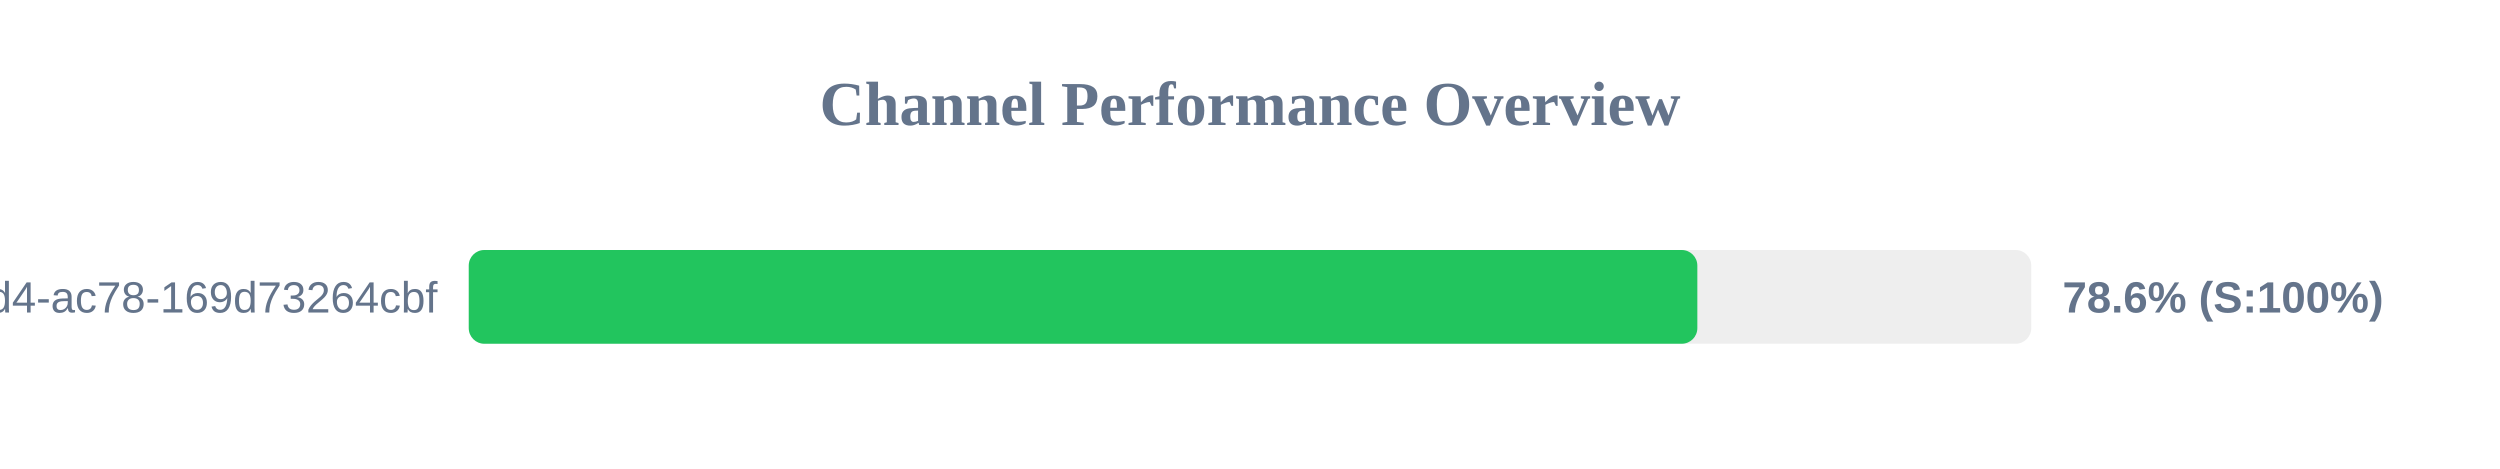
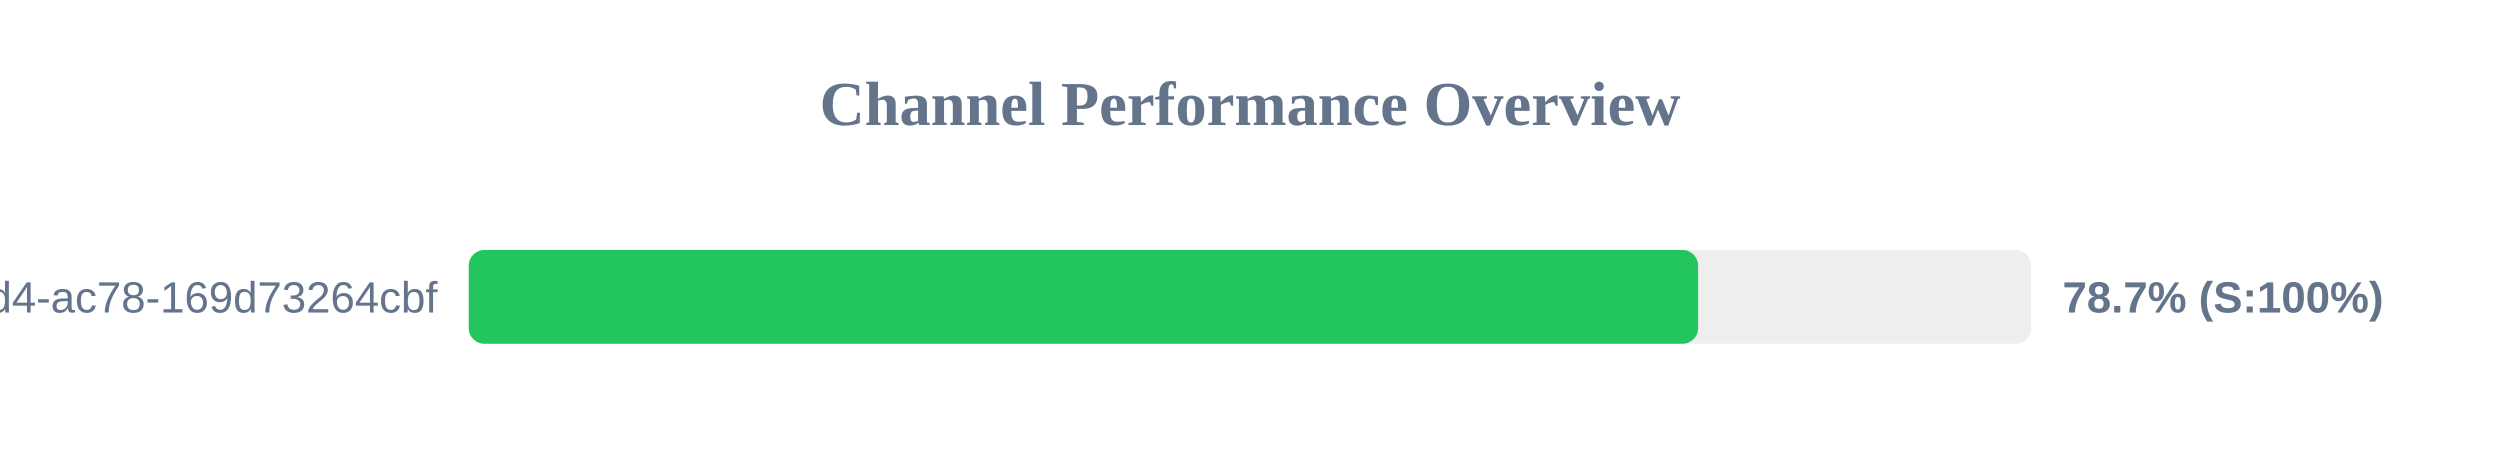
<svg xmlns="http://www.w3.org/2000/svg" width="800" height="150" version="1.1">
  <style>
        .row { font: 14px Arial; fill: #64748b; }
        .score { font: bold 14px Arial; fill: #64748b; }
    </style>
  <text x="400" y="40" text-anchor="middle" font-size="20px" font-weight="bold" fill="#64748b">Channel Performance Overview</text>
  <rect x="150" y="80" width="500" height="30" fill="#eee" rx="5" />
-   <rect x="150" y="80" width="393.15" height="30" fill="#22c55e" rx="5" />
+   <rect x="150" y="80" width="393.4" height="30" fill="#22c55e" rx="5" />
  <text x="140" y="100" text-anchor="end" class="row">?uuid=48c2c901-72e6-46d4-ac78-169d73264cbf</text>
-   <text x="660" y="100" text-anchor="start" class="score">78.6% (S:100%)</text>
+   <text x="660" y="100" text-anchor="start" class="score">78.7% (S:100%)</text>
</svg>
